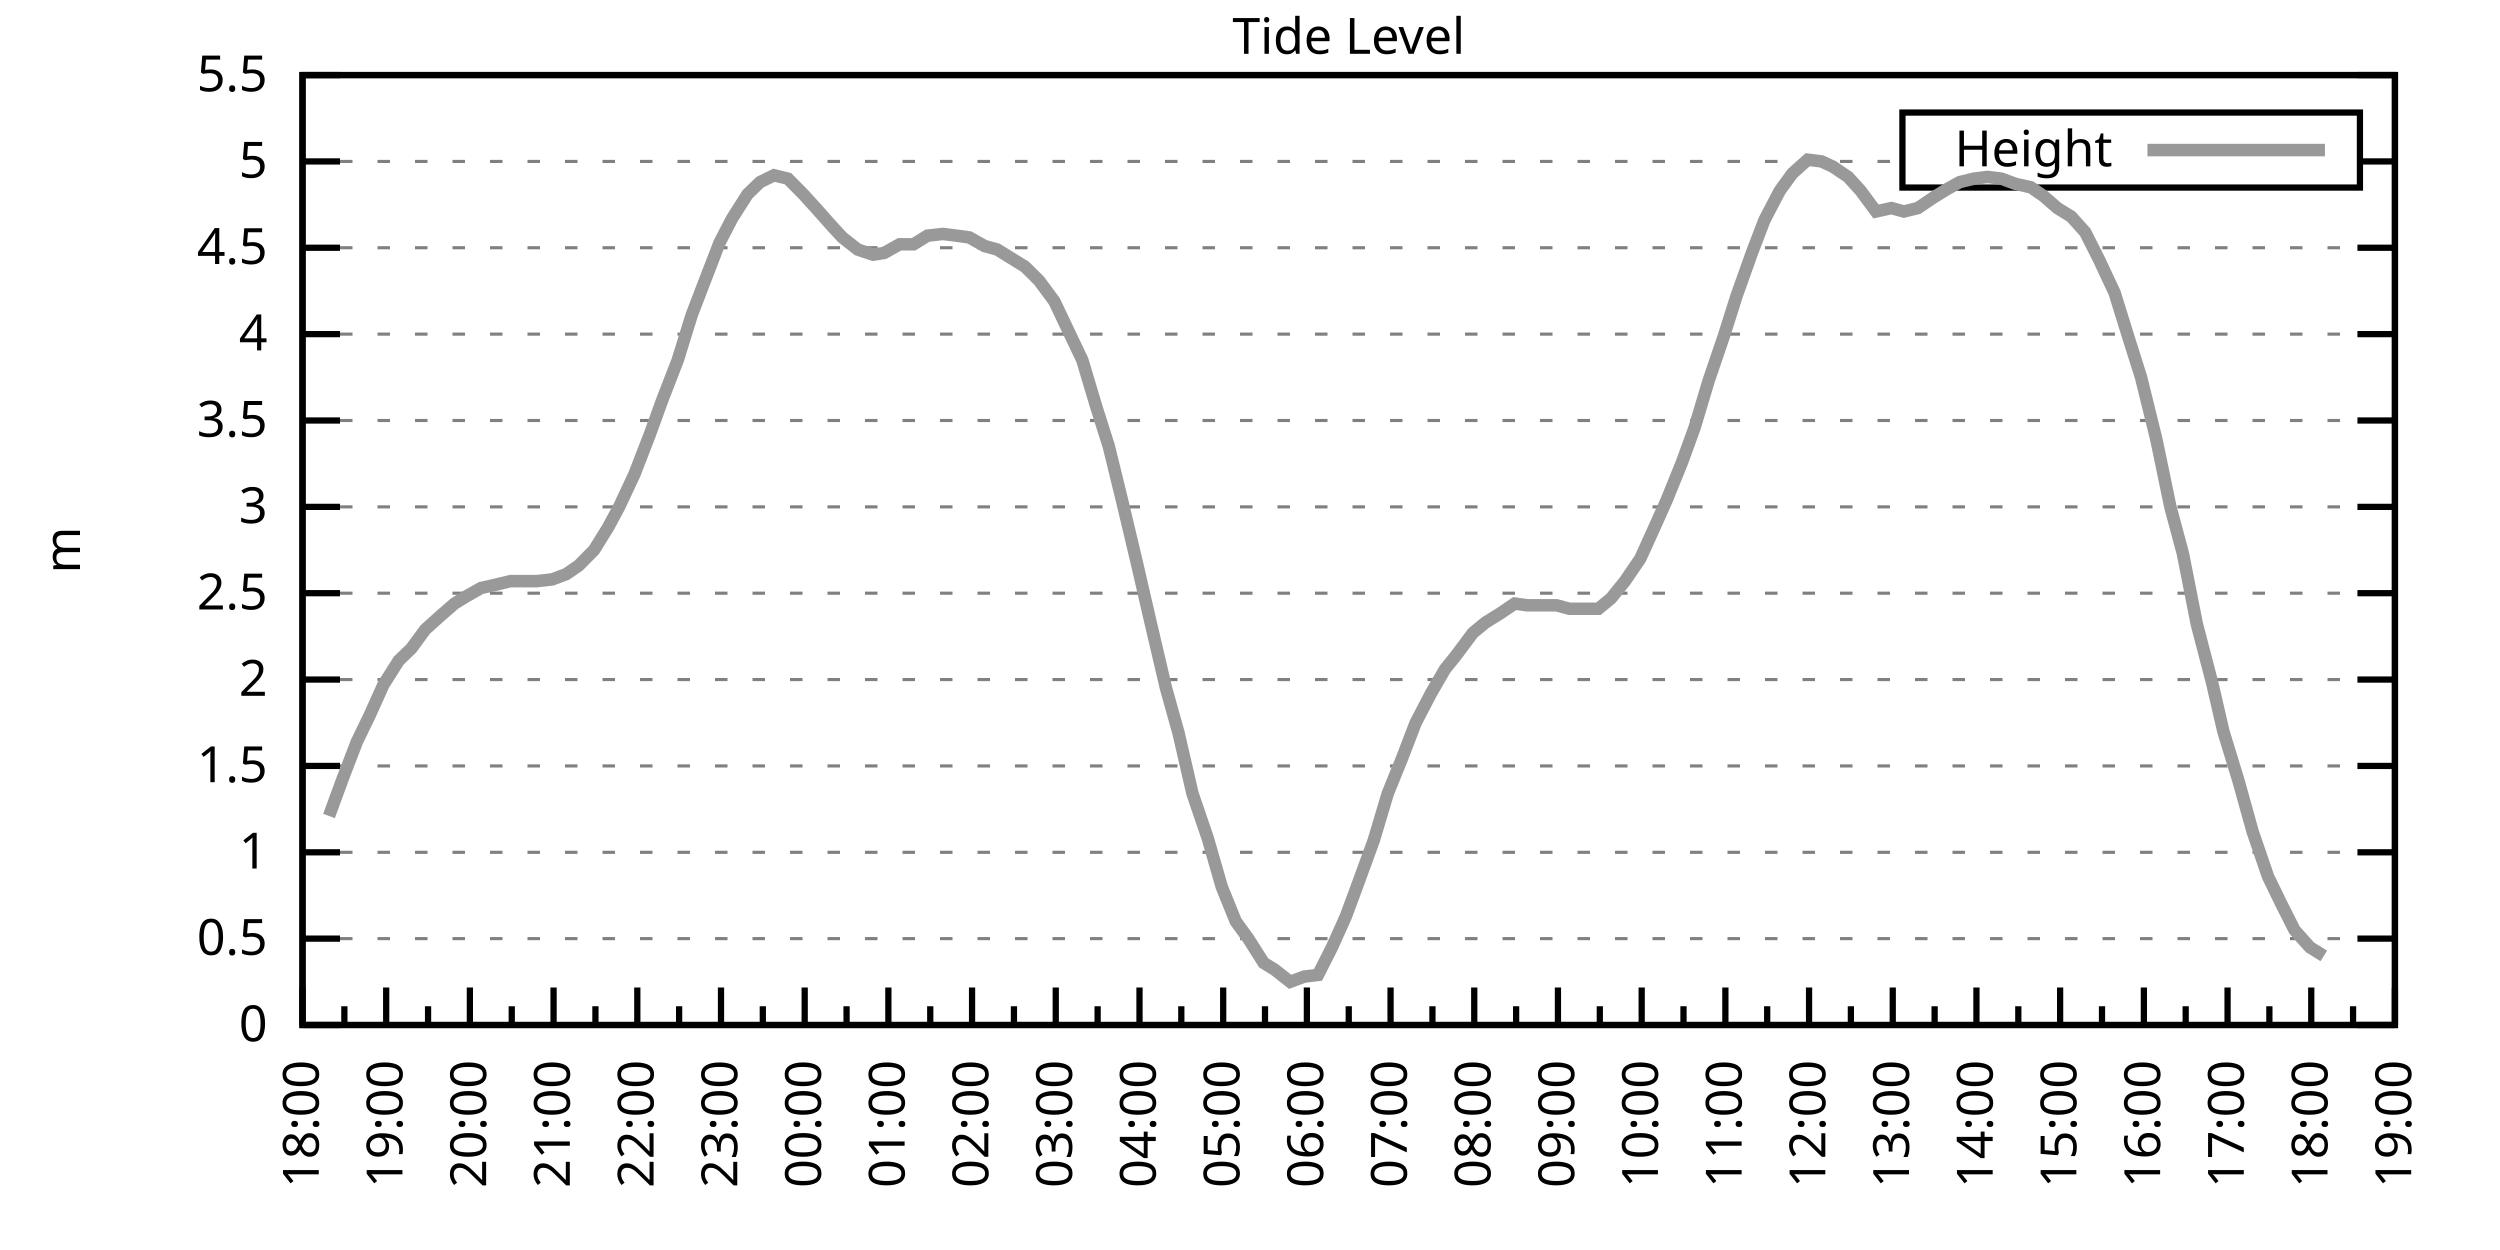
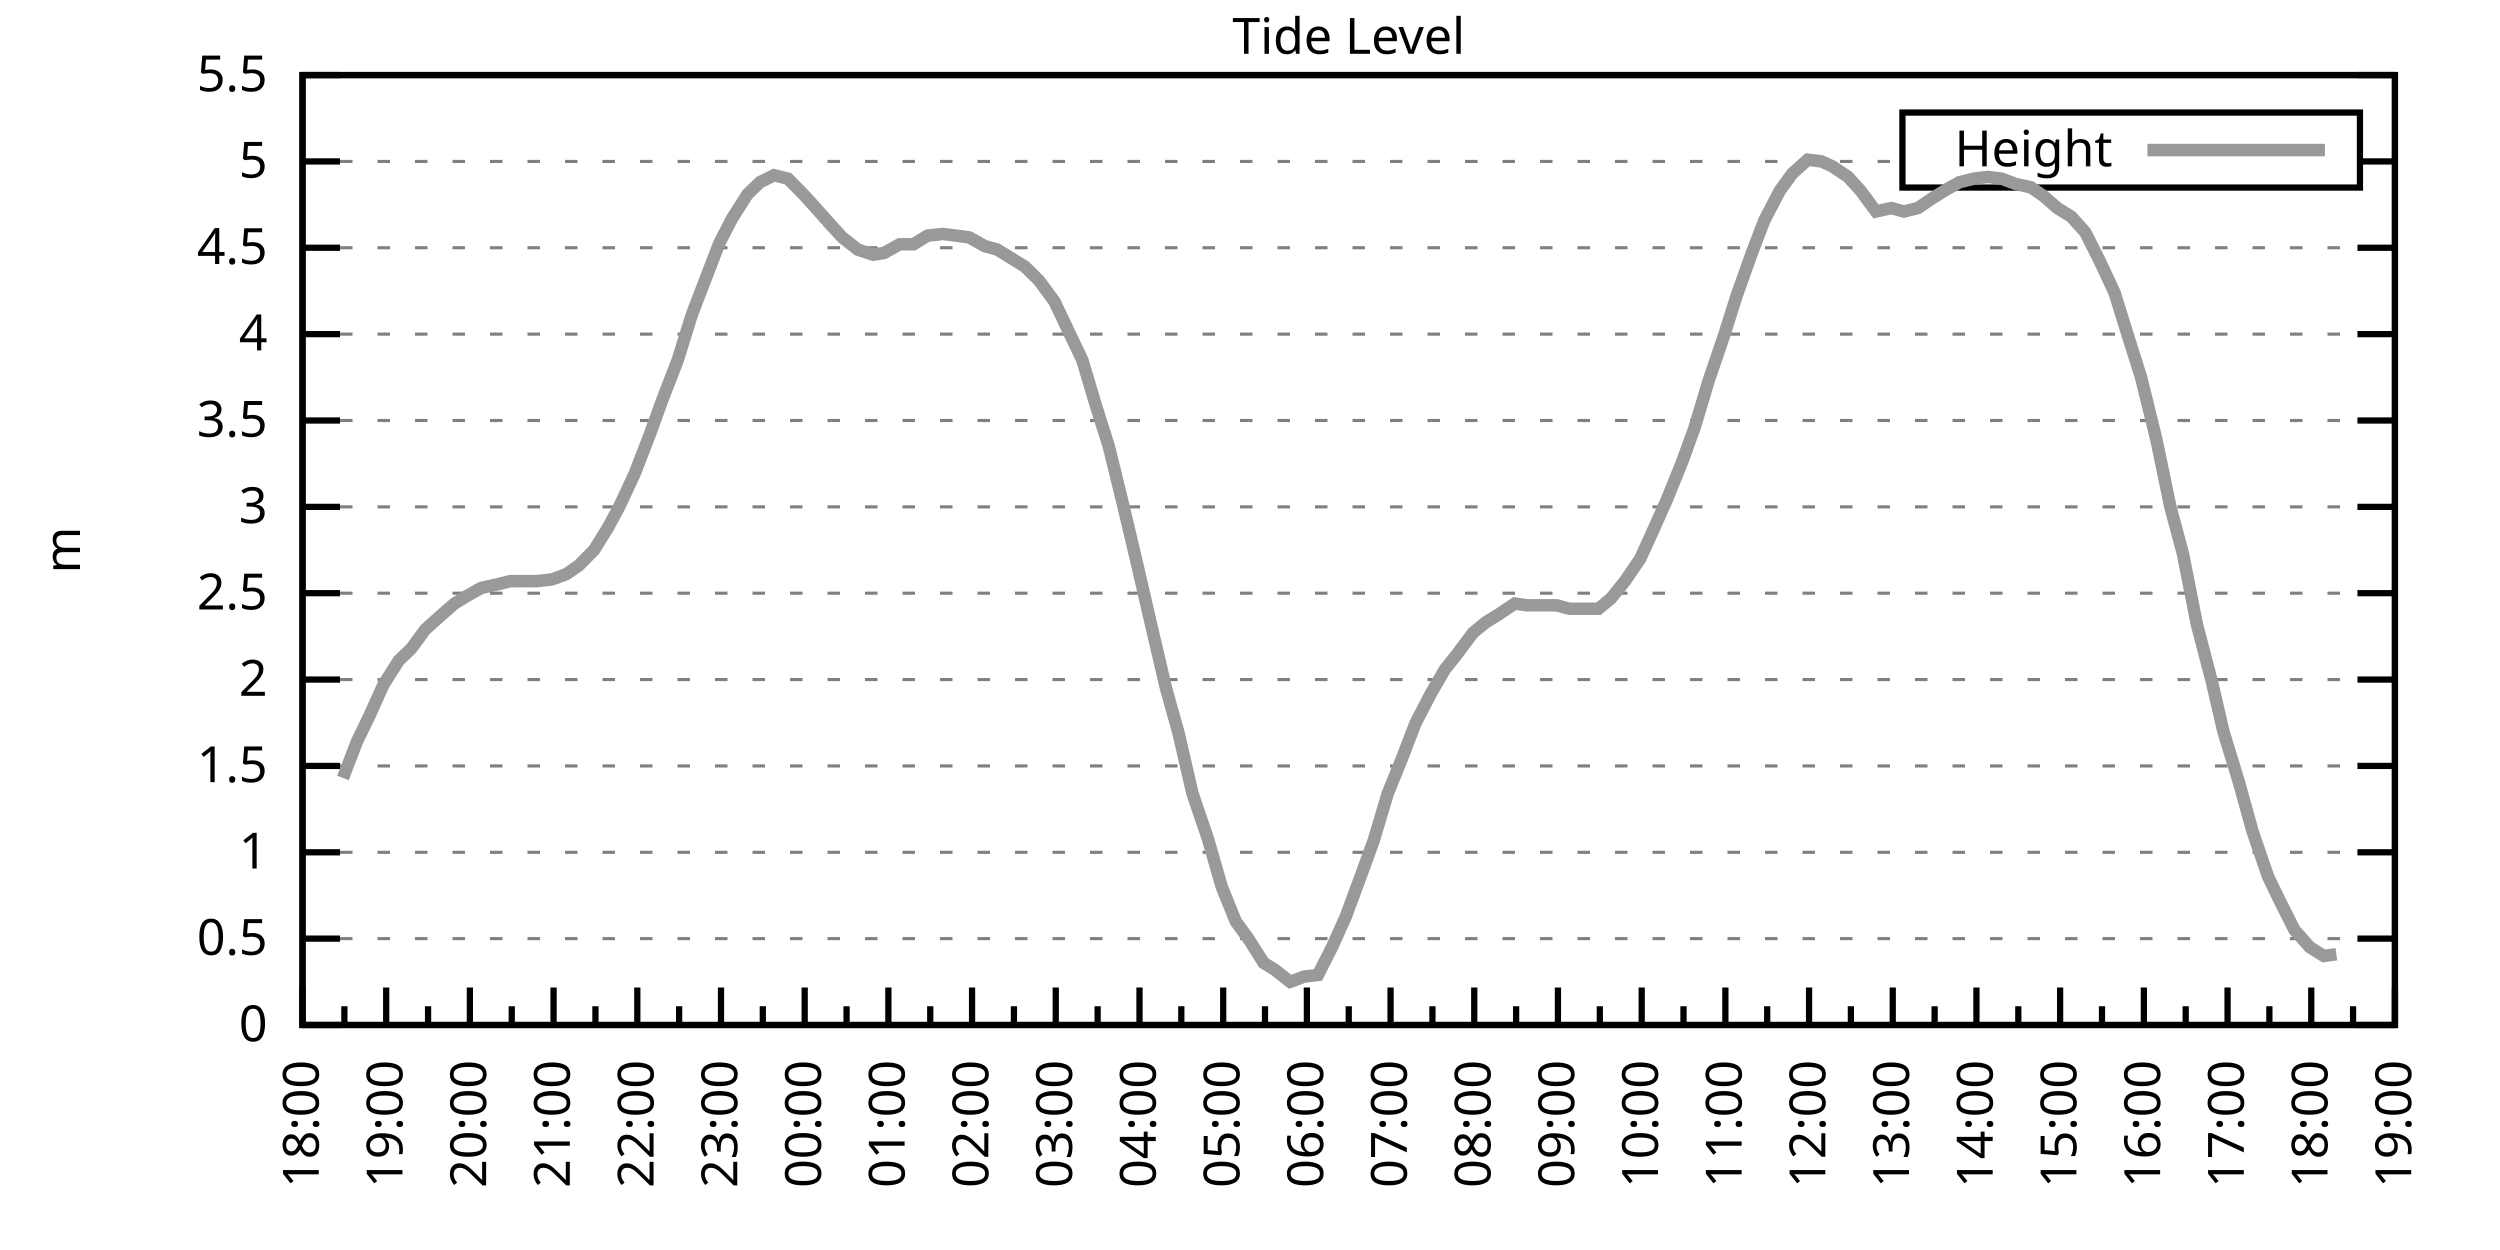
<svg xmlns="http://www.w3.org/2000/svg" xmlns:xlink="http://www.w3.org/1999/xlink" width="400" height="200" viewBox="0 0 400 200">
  <g id="gnuplot_canvas">
    <rect x="0" y="0" width="400" height="200" fill="none" />
    <defs>
      <circle id="gpDot" r="0.5" stroke-width="0.5" stroke="currentColor" />
      <path id="gpPt0" stroke-width="0.333" stroke="currentColor" d="M-1,0 h2 M0,-1 v2" />
      <path id="gpPt1" stroke-width="0.333" stroke="currentColor" d="M-1,-1 L1,1 M1,-1 L-1,1" />
      <path id="gpPt2" stroke-width="0.333" stroke="currentColor" d="M-1,0 L1,0 M0,-1 L0,1 M-1,-1 L1,1 M-1,1 L1,-1" />
      <rect id="gpPt3" stroke-width="0.333" stroke="currentColor" x="-1" y="-1" width="2" height="2" />
      <rect id="gpPt4" stroke-width="0.333" stroke="currentColor" fill="currentColor" x="-1" y="-1" width="2" height="2" />
      <circle id="gpPt5" stroke-width="0.333" stroke="currentColor" cx="0" cy="0" r="1" />
      <use xlink:href="#gpPt5" id="gpPt6" fill="currentColor" stroke="none" />
      <path id="gpPt7" stroke-width="0.333" stroke="currentColor" d="M0,-1.33 L-1.33,0.67 L1.33,0.67 z" />
      <use xlink:href="#gpPt7" id="gpPt8" fill="currentColor" stroke="none" />
      <use xlink:href="#gpPt7" id="gpPt9" stroke="currentColor" transform="rotate(180)" />
      <use xlink:href="#gpPt9" id="gpPt10" fill="currentColor" stroke="none" />
      <use xlink:href="#gpPt3" id="gpPt11" stroke="currentColor" transform="rotate(45)" />
      <use xlink:href="#gpPt11" id="gpPt12" fill="currentColor" stroke="none" />
      <path id="gpPt13" stroke-width="0.333" stroke="currentColor" d="M0,1.330 L1.265,0.411 L0.782,-1.067 L-0.782,-1.076 L-1.265,0.411 z" />
      <use xlink:href="#gpPt13" id="gpPt14" fill="currentColor" stroke="none" />
      <filter id="textbox" filterUnits="objectBoundingBox" x="0" y="0" height="1" width="1">
        <feFlood flood-color="white" flood-opacity="1" result="bgnd" />
        <feComposite in="SourceGraphic" in2="bgnd" operator="atop" />
      </filter>
      <filter id="greybox" filterUnits="objectBoundingBox" x="0" y="0" height="1" width="1">
        <feFlood flood-color="lightgrey" flood-opacity="1" result="grey" />
        <feComposite in="SourceGraphic" in2="grey" operator="atop" />
      </filter>
    </defs>
    <g fill="none" color="white" stroke="currentColor" stroke-width="1.00" stroke-linecap="butt" stroke-linejoin="miter">
</g>
    <g fill="none" color="black" stroke="currentColor" stroke-width="1.00" stroke-linecap="butt" stroke-linejoin="miter">
      <g stroke="none" shape-rendering="crispEdges">
        <polygon fill="rgb(255, 255, 255)" points="48.40,164.00 383.18,164.00 383.18,12.02 48.40,12.02 " />
      </g>
    </g>
    <g fill="none" color="black" stroke="currentColor" stroke-width="1.00" stroke-linecap="butt" stroke-linejoin="miter">
</g>
    <g fill="none" color="black" stroke="black" stroke-width="0.50" stroke-linecap="butt" stroke-linejoin="miter">
</g>
    <g fill="none" color="gray" stroke="currentColor" stroke-width="0.50" stroke-linecap="butt" stroke-linejoin="miter">
      <path stroke="gray" stroke-dasharray="2,4" class="gridline" d="M48.40,164.00 L383.19,164.00  " />
    </g>
    <g fill="none" color="gray" stroke="gray" stroke-width="1.00" stroke-linecap="butt" stroke-linejoin="miter">
</g>
    <g fill="none" color="black" stroke="currentColor" stroke-width="1.00" stroke-linecap="butt" stroke-linejoin="miter">
      <path stroke="black" d="M48.40,164.00 L54.40,164.00 M383.19,164.00 L377.19,164.00  " />
      <g transform="translate(42.80,166.60)" stroke="none" fill="black" font-family="Sans" font-size="8.00" text-anchor="end">
        <text>
          <tspan font-family="Sans"> 0</tspan>
        </text>
      </g>
    </g>
    <g fill="none" color="black" stroke="currentColor" stroke-width="1.00" stroke-linecap="butt" stroke-linejoin="miter">
</g>
    <g fill="none" color="black" stroke="black" stroke-width="0.50" stroke-linecap="butt" stroke-linejoin="miter">
</g>
    <g fill="none" color="gray" stroke="currentColor" stroke-width="0.50" stroke-linecap="butt" stroke-linejoin="miter">
      <path stroke="gray" stroke-dasharray="2,4" class="gridline" d="M48.40,150.18 L383.19,150.18  " />
    </g>
    <g fill="none" color="gray" stroke="gray" stroke-width="1.00" stroke-linecap="butt" stroke-linejoin="miter">
</g>
    <g fill="none" color="black" stroke="currentColor" stroke-width="1.00" stroke-linecap="butt" stroke-linejoin="miter">
      <path stroke="black" d="M48.40,150.18 L54.40,150.18 M383.19,150.18 L377.19,150.18  " />
      <g transform="translate(42.80,152.78)" stroke="none" fill="black" font-family="Sans" font-size="8.00" text-anchor="end">
        <text>
          <tspan font-family="Sans"> 0.5</tspan>
        </text>
      </g>
    </g>
    <g fill="none" color="black" stroke="currentColor" stroke-width="1.00" stroke-linecap="butt" stroke-linejoin="miter">
</g>
    <g fill="none" color="black" stroke="black" stroke-width="0.50" stroke-linecap="butt" stroke-linejoin="miter">
</g>
    <g fill="none" color="gray" stroke="currentColor" stroke-width="0.50" stroke-linecap="butt" stroke-linejoin="miter">
      <path stroke="gray" stroke-dasharray="2,4" class="gridline" d="M48.40,136.37 L383.19,136.37  " />
    </g>
    <g fill="none" color="gray" stroke="gray" stroke-width="1.00" stroke-linecap="butt" stroke-linejoin="miter">
</g>
    <g fill="none" color="black" stroke="currentColor" stroke-width="1.00" stroke-linecap="butt" stroke-linejoin="miter">
      <path stroke="black" d="M48.40,136.37 L54.40,136.37 M383.19,136.37 L377.19,136.37  " />
      <g transform="translate(42.80,138.97)" stroke="none" fill="black" font-family="Sans" font-size="8.00" text-anchor="end">
        <text>
          <tspan font-family="Sans"> 1</tspan>
        </text>
      </g>
    </g>
    <g fill="none" color="black" stroke="currentColor" stroke-width="1.00" stroke-linecap="butt" stroke-linejoin="miter">
</g>
    <g fill="none" color="black" stroke="black" stroke-width="0.50" stroke-linecap="butt" stroke-linejoin="miter">
</g>
    <g fill="none" color="gray" stroke="currentColor" stroke-width="0.50" stroke-linecap="butt" stroke-linejoin="miter">
      <path stroke="gray" stroke-dasharray="2,4" class="gridline" d="M48.40,122.55 L383.19,122.55  " />
    </g>
    <g fill="none" color="gray" stroke="gray" stroke-width="1.00" stroke-linecap="butt" stroke-linejoin="miter">
</g>
    <g fill="none" color="black" stroke="currentColor" stroke-width="1.00" stroke-linecap="butt" stroke-linejoin="miter">
      <path stroke="black" d="M48.40,122.55 L54.40,122.55 M383.19,122.55 L377.19,122.55  " />
      <g transform="translate(42.80,125.15)" stroke="none" fill="black" font-family="Sans" font-size="8.00" text-anchor="end">
        <text>
          <tspan font-family="Sans"> 1.5</tspan>
        </text>
      </g>
    </g>
    <g fill="none" color="black" stroke="currentColor" stroke-width="1.00" stroke-linecap="butt" stroke-linejoin="miter">
</g>
    <g fill="none" color="black" stroke="black" stroke-width="0.50" stroke-linecap="butt" stroke-linejoin="miter">
</g>
    <g fill="none" color="gray" stroke="currentColor" stroke-width="0.50" stroke-linecap="butt" stroke-linejoin="miter">
      <path stroke="gray" stroke-dasharray="2,4" class="gridline" d="M48.40,108.73 L383.19,108.73  " />
    </g>
    <g fill="none" color="gray" stroke="gray" stroke-width="1.00" stroke-linecap="butt" stroke-linejoin="miter">
</g>
    <g fill="none" color="black" stroke="currentColor" stroke-width="1.00" stroke-linecap="butt" stroke-linejoin="miter">
      <path stroke="black" d="M48.40,108.73 L54.40,108.73 M383.19,108.73 L377.19,108.73  " />
      <g transform="translate(42.80,111.33)" stroke="none" fill="black" font-family="Sans" font-size="8.00" text-anchor="end">
        <text>
          <tspan font-family="Sans"> 2</tspan>
        </text>
      </g>
    </g>
    <g fill="none" color="black" stroke="currentColor" stroke-width="1.00" stroke-linecap="butt" stroke-linejoin="miter">
</g>
    <g fill="none" color="black" stroke="black" stroke-width="0.50" stroke-linecap="butt" stroke-linejoin="miter">
</g>
    <g fill="none" color="gray" stroke="currentColor" stroke-width="0.50" stroke-linecap="butt" stroke-linejoin="miter">
      <path stroke="gray" stroke-dasharray="2,4" class="gridline" d="M48.40,94.91 L383.19,94.91  " />
    </g>
    <g fill="none" color="gray" stroke="gray" stroke-width="1.00" stroke-linecap="butt" stroke-linejoin="miter">
</g>
    <g fill="none" color="black" stroke="currentColor" stroke-width="1.00" stroke-linecap="butt" stroke-linejoin="miter">
      <path stroke="black" d="M48.40,94.91 L54.40,94.91 M383.19,94.91 L377.19,94.91  " />
      <g transform="translate(42.80,97.51)" stroke="none" fill="black" font-family="Sans" font-size="8.00" text-anchor="end">
        <text>
          <tspan font-family="Sans"> 2.5</tspan>
        </text>
      </g>
    </g>
    <g fill="none" color="black" stroke="currentColor" stroke-width="1.00" stroke-linecap="butt" stroke-linejoin="miter">
</g>
    <g fill="none" color="black" stroke="black" stroke-width="0.50" stroke-linecap="butt" stroke-linejoin="miter">
</g>
    <g fill="none" color="gray" stroke="currentColor" stroke-width="0.50" stroke-linecap="butt" stroke-linejoin="miter">
      <path stroke="gray" stroke-dasharray="2,4" class="gridline" d="M48.40,81.10 L383.19,81.10  " />
    </g>
    <g fill="none" color="gray" stroke="gray" stroke-width="1.00" stroke-linecap="butt" stroke-linejoin="miter">
</g>
    <g fill="none" color="black" stroke="currentColor" stroke-width="1.00" stroke-linecap="butt" stroke-linejoin="miter">
      <path stroke="black" d="M48.40,81.10 L54.40,81.10 M383.19,81.10 L377.19,81.10  " />
      <g transform="translate(42.80,83.70)" stroke="none" fill="black" font-family="Sans" font-size="8.00" text-anchor="end">
        <text>
          <tspan font-family="Sans"> 3</tspan>
        </text>
      </g>
    </g>
    <g fill="none" color="black" stroke="currentColor" stroke-width="1.00" stroke-linecap="butt" stroke-linejoin="miter">
</g>
    <g fill="none" color="black" stroke="black" stroke-width="0.50" stroke-linecap="butt" stroke-linejoin="miter">
</g>
    <g fill="none" color="gray" stroke="currentColor" stroke-width="0.50" stroke-linecap="butt" stroke-linejoin="miter">
      <path stroke="gray" stroke-dasharray="2,4" class="gridline" d="M48.40,67.28 L383.19,67.28  " />
    </g>
    <g fill="none" color="gray" stroke="gray" stroke-width="1.00" stroke-linecap="butt" stroke-linejoin="miter">
</g>
    <g fill="none" color="black" stroke="currentColor" stroke-width="1.00" stroke-linecap="butt" stroke-linejoin="miter">
      <path stroke="black" d="M48.40,67.28 L54.40,67.28 M383.19,67.28 L377.19,67.28  " />
      <g transform="translate(42.80,69.88)" stroke="none" fill="black" font-family="Sans" font-size="8.00" text-anchor="end">
        <text>
          <tspan font-family="Sans"> 3.5</tspan>
        </text>
      </g>
    </g>
    <g fill="none" color="black" stroke="currentColor" stroke-width="1.00" stroke-linecap="butt" stroke-linejoin="miter">
</g>
    <g fill="none" color="black" stroke="black" stroke-width="0.50" stroke-linecap="butt" stroke-linejoin="miter">
</g>
    <g fill="none" color="gray" stroke="currentColor" stroke-width="0.50" stroke-linecap="butt" stroke-linejoin="miter">
      <path stroke="gray" stroke-dasharray="2,4" class="gridline" d="M48.40,53.46 L383.19,53.46  " />
    </g>
    <g fill="none" color="gray" stroke="gray" stroke-width="1.00" stroke-linecap="butt" stroke-linejoin="miter">
</g>
    <g fill="none" color="black" stroke="currentColor" stroke-width="1.00" stroke-linecap="butt" stroke-linejoin="miter">
      <path stroke="black" d="M48.40,53.46 L54.40,53.46 M383.19,53.46 L377.19,53.46  " />
      <g transform="translate(42.80,56.06)" stroke="none" fill="black" font-family="Sans" font-size="8.00" text-anchor="end">
        <text>
          <tspan font-family="Sans"> 4</tspan>
        </text>
      </g>
    </g>
    <g fill="none" color="black" stroke="currentColor" stroke-width="1.00" stroke-linecap="butt" stroke-linejoin="miter">
</g>
    <g fill="none" color="black" stroke="black" stroke-width="0.50" stroke-linecap="butt" stroke-linejoin="miter">
</g>
    <g fill="none" color="gray" stroke="currentColor" stroke-width="0.50" stroke-linecap="butt" stroke-linejoin="miter">
      <path stroke="gray" stroke-dasharray="2,4" class="gridline" d="M48.40,39.64 L383.19,39.64  " />
    </g>
    <g fill="none" color="gray" stroke="gray" stroke-width="1.00" stroke-linecap="butt" stroke-linejoin="miter">
</g>
    <g fill="none" color="black" stroke="currentColor" stroke-width="1.00" stroke-linecap="butt" stroke-linejoin="miter">
      <path stroke="black" d="M48.40,39.64 L54.40,39.64 M383.19,39.64 L377.19,39.64  " />
      <g transform="translate(42.80,42.24)" stroke="none" fill="black" font-family="Sans" font-size="8.00" text-anchor="end">
        <text>
          <tspan font-family="Sans"> 4.5</tspan>
        </text>
      </g>
    </g>
    <g fill="none" color="black" stroke="currentColor" stroke-width="1.00" stroke-linecap="butt" stroke-linejoin="miter">
</g>
    <g fill="none" color="black" stroke="black" stroke-width="0.50" stroke-linecap="butt" stroke-linejoin="miter">
</g>
    <g fill="none" color="gray" stroke="currentColor" stroke-width="0.50" stroke-linecap="butt" stroke-linejoin="miter">
      <path stroke="gray" stroke-dasharray="2,4" class="gridline" d="M48.40,25.83 L304.39,25.83 M377.59,25.83 L383.19,25.83  " />
    </g>
    <g fill="none" color="gray" stroke="gray" stroke-width="1.00" stroke-linecap="butt" stroke-linejoin="miter">
</g>
    <g fill="none" color="black" stroke="currentColor" stroke-width="1.00" stroke-linecap="butt" stroke-linejoin="miter">
      <path stroke="black" d="M48.40,25.83 L54.40,25.83 M383.19,25.83 L377.19,25.83  " />
      <g transform="translate(42.80,28.43)" stroke="none" fill="black" font-family="Sans" font-size="8.00" text-anchor="end">
        <text>
          <tspan font-family="Sans"> 5</tspan>
        </text>
      </g>
    </g>
    <g fill="none" color="black" stroke="currentColor" stroke-width="1.00" stroke-linecap="butt" stroke-linejoin="miter">
</g>
    <g fill="none" color="black" stroke="black" stroke-width="0.50" stroke-linecap="butt" stroke-linejoin="miter">
</g>
    <g fill="none" color="gray" stroke="currentColor" stroke-width="0.50" stroke-linecap="butt" stroke-linejoin="miter">
      <path stroke="gray" stroke-dasharray="2,4" class="gridline" d="M48.40,12.01 L383.19,12.01  " />
    </g>
    <g fill="none" color="gray" stroke="gray" stroke-width="1.00" stroke-linecap="butt" stroke-linejoin="miter">
</g>
    <g fill="none" color="black" stroke="currentColor" stroke-width="1.00" stroke-linecap="butt" stroke-linejoin="miter">
      <path stroke="black" d="M48.40,12.01 L54.40,12.01 M383.19,12.01 L377.19,12.01  " />
      <g transform="translate(42.80,14.61)" stroke="none" fill="black" font-family="Sans" font-size="8.00" text-anchor="end">
        <text>
          <tspan font-family="Sans"> 5.5</tspan>
        </text>
      </g>
    </g>
    <g fill="none" color="black" stroke="currentColor" stroke-width="1.00" stroke-linecap="butt" stroke-linejoin="miter">
      <path stroke="black" d="M48.40,164.00 L48.40,158.00  " />
      <g transform="translate(51.00,169.60) rotate(270)" stroke="none" fill="black" font-family="Sans" font-size="8.00" text-anchor="end">
        <text>
          <tspan font-family="Sans">18:00</tspan>
        </text>
      </g>
    </g>
    <g fill="none" color="black" stroke="currentColor" stroke-width="1.00" stroke-linecap="butt" stroke-linejoin="miter">
      <path stroke="black" d="M55.10,164.00 L55.10,161.00 M61.79,164.00 L61.79,158.00  " />
      <g transform="translate(64.39,169.60) rotate(270)" stroke="none" fill="black" font-family="Sans" font-size="8.00" text-anchor="end">
        <text>
          <tspan font-family="Sans">19:00</tspan>
        </text>
      </g>
    </g>
    <g fill="none" color="black" stroke="currentColor" stroke-width="1.00" stroke-linecap="butt" stroke-linejoin="miter">
      <path stroke="black" d="M68.49,164.00 L68.49,161.00 M75.18,164.00 L75.18,158.00  " />
      <g transform="translate(77.78,169.60) rotate(270)" stroke="none" fill="black" font-family="Sans" font-size="8.00" text-anchor="end">
        <text>
          <tspan font-family="Sans">20:00</tspan>
        </text>
      </g>
    </g>
    <g fill="none" color="black" stroke="currentColor" stroke-width="1.00" stroke-linecap="butt" stroke-linejoin="miter">
      <path stroke="black" d="M81.88,164.00 L81.88,161.00 M88.57,164.00 L88.57,158.00  " />
      <g transform="translate(91.17,169.60) rotate(270)" stroke="none" fill="black" font-family="Sans" font-size="8.00" text-anchor="end">
        <text>
          <tspan font-family="Sans">21:00</tspan>
        </text>
      </g>
    </g>
    <g fill="none" color="black" stroke="currentColor" stroke-width="1.00" stroke-linecap="butt" stroke-linejoin="miter">
      <path stroke="black" d="M95.27,164.00 L95.27,161.00 M101.97,164.00 L101.97,158.00  " />
      <g transform="translate(104.57,169.60) rotate(270)" stroke="none" fill="black" font-family="Sans" font-size="8.00" text-anchor="end">
        <text>
          <tspan font-family="Sans">22:00</tspan>
        </text>
      </g>
    </g>
    <g fill="none" color="black" stroke="currentColor" stroke-width="1.00" stroke-linecap="butt" stroke-linejoin="miter">
      <path stroke="black" d="M108.66,164.00 L108.66,161.00 M115.36,164.00 L115.36,158.00  " />
      <g transform="translate(117.96,169.60) rotate(270)" stroke="none" fill="black" font-family="Sans" font-size="8.00" text-anchor="end">
        <text>
          <tspan font-family="Sans">23:00</tspan>
        </text>
      </g>
    </g>
    <g fill="none" color="black" stroke="currentColor" stroke-width="1.00" stroke-linecap="butt" stroke-linejoin="miter">
      <path stroke="black" d="M122.05,164.00 L122.05,161.00 M128.75,164.00 L128.75,158.00  " />
      <g transform="translate(131.35,169.60) rotate(270)" stroke="none" fill="black" font-family="Sans" font-size="8.00" text-anchor="end">
        <text>
          <tspan font-family="Sans">00:00</tspan>
        </text>
      </g>
    </g>
    <g fill="none" color="black" stroke="currentColor" stroke-width="1.00" stroke-linecap="butt" stroke-linejoin="miter">
      <path stroke="black" d="M135.45,164.00 L135.45,161.00 M142.14,164.00 L142.14,158.00  " />
      <g transform="translate(144.74,169.60) rotate(270)" stroke="none" fill="black" font-family="Sans" font-size="8.00" text-anchor="end">
        <text>
          <tspan font-family="Sans">01:00</tspan>
        </text>
      </g>
    </g>
    <g fill="none" color="black" stroke="currentColor" stroke-width="1.00" stroke-linecap="butt" stroke-linejoin="miter">
      <path stroke="black" d="M148.84,164.00 L148.84,161.00 M155.53,164.00 L155.53,158.00  " />
      <g transform="translate(158.13,169.60) rotate(270)" stroke="none" fill="black" font-family="Sans" font-size="8.00" text-anchor="end">
        <text>
          <tspan font-family="Sans">02:00</tspan>
        </text>
      </g>
    </g>
    <g fill="none" color="black" stroke="currentColor" stroke-width="1.00" stroke-linecap="butt" stroke-linejoin="miter">
      <path stroke="black" d="M162.23,164.00 L162.23,161.00 M168.92,164.00 L168.92,158.00  " />
      <g transform="translate(171.52,169.60) rotate(270)" stroke="none" fill="black" font-family="Sans" font-size="8.00" text-anchor="end">
        <text>
          <tspan font-family="Sans">03:00</tspan>
        </text>
      </g>
    </g>
    <g fill="none" color="black" stroke="currentColor" stroke-width="1.00" stroke-linecap="butt" stroke-linejoin="miter">
      <path stroke="black" d="M175.62,164.00 L175.62,161.00 M182.32,164.00 L182.32,158.00  " />
      <g transform="translate(184.92,169.60) rotate(270)" stroke="none" fill="black" font-family="Sans" font-size="8.00" text-anchor="end">
        <text>
          <tspan font-family="Sans">04:00</tspan>
        </text>
      </g>
    </g>
    <g fill="none" color="black" stroke="currentColor" stroke-width="1.00" stroke-linecap="butt" stroke-linejoin="miter">
      <path stroke="black" d="M189.01,164.00 L189.01,161.00 M195.71,164.00 L195.71,158.00  " />
      <g transform="translate(198.31,169.60) rotate(270)" stroke="none" fill="black" font-family="Sans" font-size="8.00" text-anchor="end">
        <text>
          <tspan font-family="Sans">05:00</tspan>
        </text>
      </g>
    </g>
    <g fill="none" color="black" stroke="currentColor" stroke-width="1.00" stroke-linecap="butt" stroke-linejoin="miter">
      <path stroke="black" d="M202.40,164.00 L202.40,161.00 M209.10,164.00 L209.10,158.00  " />
      <g transform="translate(211.70,169.60) rotate(270)" stroke="none" fill="black" font-family="Sans" font-size="8.00" text-anchor="end">
        <text>
          <tspan font-family="Sans">06:00</tspan>
        </text>
      </g>
    </g>
    <g fill="none" color="black" stroke="currentColor" stroke-width="1.00" stroke-linecap="butt" stroke-linejoin="miter">
      <path stroke="black" d="M215.80,164.00 L215.80,161.00 M222.49,164.00 L222.49,158.00  " />
      <g transform="translate(225.09,169.60) rotate(270)" stroke="none" fill="black" font-family="Sans" font-size="8.00" text-anchor="end">
        <text>
          <tspan font-family="Sans">07:00</tspan>
        </text>
      </g>
    </g>
    <g fill="none" color="black" stroke="currentColor" stroke-width="1.00" stroke-linecap="butt" stroke-linejoin="miter">
      <path stroke="black" d="M229.19,164.00 L229.19,161.00 M235.88,164.00 L235.88,158.00  " />
      <g transform="translate(238.48,169.60) rotate(270)" stroke="none" fill="black" font-family="Sans" font-size="8.00" text-anchor="end">
        <text>
          <tspan font-family="Sans">08:00</tspan>
        </text>
      </g>
    </g>
    <g fill="none" color="black" stroke="currentColor" stroke-width="1.00" stroke-linecap="butt" stroke-linejoin="miter">
      <path stroke="black" d="M242.58,164.00 L242.58,161.00 M249.27,164.00 L249.27,158.00  " />
      <g transform="translate(251.87,169.60) rotate(270)" stroke="none" fill="black" font-family="Sans" font-size="8.00" text-anchor="end">
        <text>
          <tspan font-family="Sans">09:00</tspan>
        </text>
      </g>
    </g>
    <g fill="none" color="black" stroke="currentColor" stroke-width="1.00" stroke-linecap="butt" stroke-linejoin="miter">
      <path stroke="black" d="M255.97,164.00 L255.97,161.00 M262.67,164.00 L262.67,158.00  " />
      <g transform="translate(265.27,169.60) rotate(270)" stroke="none" fill="black" font-family="Sans" font-size="8.00" text-anchor="end">
        <text>
          <tspan font-family="Sans">10:00</tspan>
        </text>
      </g>
    </g>
    <g fill="none" color="black" stroke="currentColor" stroke-width="1.00" stroke-linecap="butt" stroke-linejoin="miter">
      <path stroke="black" d="M269.36,164.00 L269.36,161.00 M276.06,164.00 L276.06,158.00  " />
      <g transform="translate(278.66,169.60) rotate(270)" stroke="none" fill="black" font-family="Sans" font-size="8.00" text-anchor="end">
        <text>
          <tspan font-family="Sans">11:00</tspan>
        </text>
      </g>
    </g>
    <g fill="none" color="black" stroke="currentColor" stroke-width="1.00" stroke-linecap="butt" stroke-linejoin="miter">
      <path stroke="black" d="M282.75,164.00 L282.75,161.00 M289.45,164.00 L289.45,158.00  " />
      <g transform="translate(292.05,169.60) rotate(270)" stroke="none" fill="black" font-family="Sans" font-size="8.00" text-anchor="end">
        <text>
          <tspan font-family="Sans">12:00</tspan>
        </text>
      </g>
    </g>
    <g fill="none" color="black" stroke="currentColor" stroke-width="1.00" stroke-linecap="butt" stroke-linejoin="miter">
      <path stroke="black" d="M296.14,164.00 L296.14,161.00 M302.84,164.00 L302.84,158.00  " />
      <g transform="translate(305.44,169.60) rotate(270)" stroke="none" fill="black" font-family="Sans" font-size="8.00" text-anchor="end">
        <text>
          <tspan font-family="Sans">13:00</tspan>
        </text>
      </g>
    </g>
    <g fill="none" color="black" stroke="currentColor" stroke-width="1.00" stroke-linecap="butt" stroke-linejoin="miter">
      <path stroke="black" d="M309.54,164.00 L309.54,161.00 M316.23,164.00 L316.23,158.00  " />
      <g transform="translate(318.83,169.60) rotate(270)" stroke="none" fill="black" font-family="Sans" font-size="8.00" text-anchor="end">
        <text>
          <tspan font-family="Sans">14:00</tspan>
        </text>
      </g>
    </g>
    <g fill="none" color="black" stroke="currentColor" stroke-width="1.00" stroke-linecap="butt" stroke-linejoin="miter">
      <path stroke="black" d="M322.93,164.00 L322.93,161.00 M329.62,164.00 L329.62,158.00  " />
      <g transform="translate(332.22,169.60) rotate(270)" stroke="none" fill="black" font-family="Sans" font-size="8.00" text-anchor="end">
        <text>
          <tspan font-family="Sans">15:00</tspan>
        </text>
      </g>
    </g>
    <g fill="none" color="black" stroke="currentColor" stroke-width="1.00" stroke-linecap="butt" stroke-linejoin="miter">
      <path stroke="black" d="M336.32,164.00 L336.32,161.00 M343.02,164.00 L343.02,158.00  " />
      <g transform="translate(345.62,169.60) rotate(270)" stroke="none" fill="black" font-family="Sans" font-size="8.00" text-anchor="end">
        <text>
          <tspan font-family="Sans">16:00</tspan>
        </text>
      </g>
    </g>
    <g fill="none" color="black" stroke="currentColor" stroke-width="1.00" stroke-linecap="butt" stroke-linejoin="miter">
      <path stroke="black" d="M349.71,164.00 L349.71,161.00 M356.41,164.00 L356.41,158.00  " />
      <g transform="translate(359.01,169.60) rotate(270)" stroke="none" fill="black" font-family="Sans" font-size="8.00" text-anchor="end">
        <text>
          <tspan font-family="Sans">17:00</tspan>
        </text>
      </g>
    </g>
    <g fill="none" color="black" stroke="currentColor" stroke-width="1.00" stroke-linecap="butt" stroke-linejoin="miter">
      <path stroke="black" d="M363.10,164.00 L363.10,161.00 M369.80,164.00 L369.80,158.00  " />
      <g transform="translate(372.40,169.60) rotate(270)" stroke="none" fill="black" font-family="Sans" font-size="8.00" text-anchor="end">
        <text>
          <tspan font-family="Sans">18:00</tspan>
        </text>
      </g>
    </g>
    <g fill="none" color="black" stroke="currentColor" stroke-width="1.00" stroke-linecap="butt" stroke-linejoin="miter">
      <path stroke="black" d="M376.49,164.00 L376.49,161.00 M383.19,164.00 L383.19,158.00  " />
      <g transform="translate(385.79,169.60) rotate(270)" stroke="none" fill="black" font-family="Sans" font-size="8.00" text-anchor="end">
        <text>
          <tspan font-family="Sans">19:00</tspan>
        </text>
      </g>
    </g>
    <g fill="none" color="black" stroke="currentColor" stroke-width="1.00" stroke-linecap="butt" stroke-linejoin="miter">
</g>
    <g fill="none" color="black" stroke="currentColor" stroke-width="1.00" stroke-linecap="butt" stroke-linejoin="miter">
      <path stroke="black" d="M48.40,12.01 L48.40,164.00 L383.19,164.00 L383.19,12.01 L48.40,12.01 Z  " />
    </g>
    <g fill="none" color="black" stroke="currentColor" stroke-width="1.00" stroke-linecap="butt" stroke-linejoin="miter">
      <g transform="translate(12.80,88.01) rotate(270)" stroke="none" fill="black" font-family="Sans" font-size="8.00" text-anchor="middle">
        <text>
          <tspan font-family="Sans">m</tspan>
        </text>
      </g>
    </g>
    <g fill="none" color="black" stroke="currentColor" stroke-width="1.00" stroke-linecap="butt" stroke-linejoin="miter">
</g>
    <g fill="none" color="black" stroke="currentColor" stroke-width="1.00" stroke-linecap="butt" stroke-linejoin="miter">
      <path stroke="black" d="M304.39,30.01 L304.39,18.01 L377.59,18.01 L377.59,30.01 L304.39,30.01 Z  " />
    </g>
    <g id="Tide_level_plot_1">
      <g fill="none" color="white" stroke="black" stroke-width="2.00" stroke-linecap="butt" stroke-linejoin="miter">
</g>
      <g fill="none" color="black" stroke="currentColor" stroke-width="2.00" stroke-linecap="butt" stroke-linejoin="miter">
        <g transform="translate(337.99,26.61)" stroke="none" fill="black" font-family="Sans" font-size="8.00" text-anchor="end">
          <text>
            <tspan font-family="Sans">Height</tspan>
          </text>
        </g>
      </g>
      <g fill="none" color="black" stroke="currentColor" stroke-width="2.00" stroke-linecap="butt" stroke-linejoin="miter">
-         <path stroke="rgb(153, 153, 153)" d="M343.59,24.01 L371.99,24.01 M52.64,130.56 L54.87,124.48 L57.10,118.68 L59.11,114.53 L61.35,109.56 L63.80,105.69   L65.81,103.76 L68.04,100.72 L70.50,98.51 L72.73,96.57 L74.51,95.47 L76.97,94.08 L79.42,93.53 L81.66,92.98   L83.44,92.98 L85.90,92.98 L88.35,92.70 L90.58,91.87 L92.59,90.49 L95.05,88.00 L97.28,84.41 L99.06,81.10   L101.52,75.85 L103.98,69.49 L105.98,63.96 L108.44,57.61 L110.67,50.42 L112.68,45.17 L115.13,38.82 L117.14,34.95   L119.60,31.08 L121.61,29.14 L123.84,28.04 L126.07,28.59 L128.53,31.08 L130.54,33.29 L132.99,36.05 L134.78,37.99   L137.23,39.92 L139.69,40.75 L141.47,40.47 L143.93,39.09 L146.16,39.09 L148.39,37.71 L150.85,37.43 L153.08,37.71   L155.09,37.99 L157.54,39.37 L159.55,39.92 L161.78,41.30 L164.01,42.68 L166.25,44.90 L168.70,48.21 L170.93,52.91   L173.17,57.61 L175.40,65.07 L177.41,71.42 L179.64,80.54 L181.87,89.94 L184.10,99.61 L186.56,110.11 L188.57,117.30   L190.80,126.97 L193.25,134.15 L195.48,141.89 L197.72,147.42 L199.73,150.18 L202.18,154.05 L203.97,155.16 L206.42,157.09   L208.65,156.26 L210.88,155.99 L213.12,151.56 L215.35,146.59 L217.80,139.96 L219.81,134.43 L222.04,126.97 L224.28,121.44   L226.51,115.64 L228.96,110.94 L231.20,107.07 L232.98,104.86 L235.66,101.27 L237.67,99.61 L239.90,98.23 L242.36,96.57   L244.36,96.85 L246.82,96.85 L249.05,96.85 L251.06,97.40 L253.29,97.40 L255.75,97.40 L257.76,95.74 L259.99,92.98   L262.44,89.39 L264.45,84.97 L266.68,79.99 L269.14,73.91 L271.15,68.38 L273.38,60.92 L275.83,53.74 L277.84,47.38   L280.30,40.47 L282.31,35.22 L284.76,30.53 L286.77,27.76 L289.23,25.55 L291.46,25.83 L293.24,26.66 L295.70,28.31   L297.71,30.53 L300.16,33.84 L302.62,33.29 L304.63,33.84 L306.86,33.29 L309.31,31.63 L311.54,30.25 L313.55,29.14   L315.79,28.59 L318.02,28.31 L320.25,28.59 L322.48,29.42 L324.94,29.97 L326.95,31.35 L329.18,33.29 L331.41,34.67   L333.64,37.16 L335.87,41.58 L338.33,46.83 L340.56,54.01 L342.57,60.37 L345.02,70.32 L347.26,81.10 L349.26,88.56   L351.50,99.89 L353.95,109.28 L355.74,117.02 L358.19,125.04 L360.42,133.05 L362.88,140.23 L364.89,144.38 L367.12,148.80   L369.58,151.56 L371.81,152.95  " />
+         <path stroke="rgb(153, 153, 153)" d="M343.59,24.01 L371.99,24.01 M54.87,124.48 L57.10,118.68 L59.11,114.53 L61.35,109.56 L63.80,105.69 L65.81,103.76   L68.04,100.72 L70.50,98.51 L72.73,96.57 L74.51,95.47 L76.97,94.08 L79.42,93.53 L81.66,92.98 L83.44,92.98   L85.90,92.98 L88.35,92.70 L90.58,91.87 L92.59,90.49 L95.05,88.00 L97.28,84.41 L99.06,81.10 L101.52,75.85   L103.98,69.49 L105.98,63.96 L108.44,57.61 L110.67,50.42 L112.68,45.17 L115.13,38.82 L117.14,34.95 L119.60,31.08   L121.61,29.14 L123.84,28.04 L126.07,28.59 L128.53,31.08 L130.54,33.29 L132.99,36.05 L134.78,37.99 L137.23,39.92   L139.69,40.75 L141.47,40.47 L143.93,39.09 L146.16,39.09 L148.39,37.71 L150.85,37.43 L153.08,37.71 L155.09,37.99   L157.54,39.37 L159.55,39.92 L161.78,41.30 L164.01,42.68 L166.25,44.90 L168.70,48.21 L170.93,52.91 L173.17,57.61   L175.40,65.07 L177.41,71.42 L179.64,80.54 L181.87,89.94 L184.10,99.61 L186.56,110.11 L188.57,117.30 L190.80,126.97   L193.25,134.15 L195.48,141.89 L197.72,147.42 L199.73,150.18 L202.18,154.05 L203.97,155.16 L206.42,157.09 L208.65,156.26   L210.88,155.99 L213.12,151.56 L215.35,146.59 L217.80,139.96 L219.81,134.43 L222.04,126.97 L224.28,121.44 L226.51,115.64   L228.96,110.94 L231.20,107.07 L232.98,104.86 L235.66,101.27 L237.67,99.61 L239.90,98.23 L242.36,96.57 L244.36,96.85   L246.82,96.85 L249.05,96.85 L251.06,97.40 L253.29,97.40 L255.75,97.40 L257.76,95.74 L259.99,92.98 L262.44,89.39   L264.45,84.97 L266.68,79.99 L269.14,73.91 L271.15,68.38 L273.38,60.92 L275.83,53.74 L277.84,47.38 L280.30,40.47   L282.31,35.22 L284.76,30.53 L286.77,27.76 L289.23,25.55 L291.46,25.83 L293.24,26.66 L295.70,28.31 L297.71,30.53   L300.16,33.84 L302.62,33.29 L304.63,33.84 L306.86,33.29 L309.31,31.63 L311.54,30.25 L313.55,29.14 L315.79,28.59   L318.02,28.31 L320.25,28.59 L322.48,29.42 L324.94,29.97 L326.95,31.35 L329.18,33.29 L331.41,34.67 L333.64,37.16   L335.87,41.58 L338.33,46.83 L340.56,54.01 L342.57,60.37 L345.02,70.32 L347.26,81.10 L349.26,88.56 L351.50,99.89   L353.95,109.28 L355.74,117.02 L358.19,125.04 L360.42,133.05 L362.88,140.23 L364.89,144.38 L367.12,148.80 L369.58,151.56   L371.81,152.95 L373.82,152.67  " />
      </g>
    </g>
    <g fill="none" color="black" stroke="currentColor" stroke-width="2.00" stroke-linecap="butt" stroke-linejoin="miter">
</g>
    <g fill="none" color="black" stroke="black" stroke-width="1.00" stroke-linecap="butt" stroke-linejoin="miter">
</g>
    <g fill="none" color="black" stroke="currentColor" stroke-width="1.00" stroke-linecap="butt" stroke-linejoin="miter">
      <path stroke="black" d="M48.40,12.01 L48.40,164.00 L383.19,164.00 L383.19,12.01 L48.40,12.01 Z  " />
    </g>
    <g fill="none" color="black" stroke="currentColor" stroke-width="1.00" stroke-linecap="butt" stroke-linejoin="miter">
      <g transform="translate(215.79,8.61)" stroke="none" fill="black" font-family="Sans" font-size="8.00" text-anchor="middle">
        <text>
          <tspan font-family="Sans">Tide Level</tspan>
        </text>
      </g>
    </g>
    <g fill="none" color="black" stroke="currentColor" stroke-width="1.00" stroke-linecap="butt" stroke-linejoin="miter">
</g>
  </g>
</svg>
